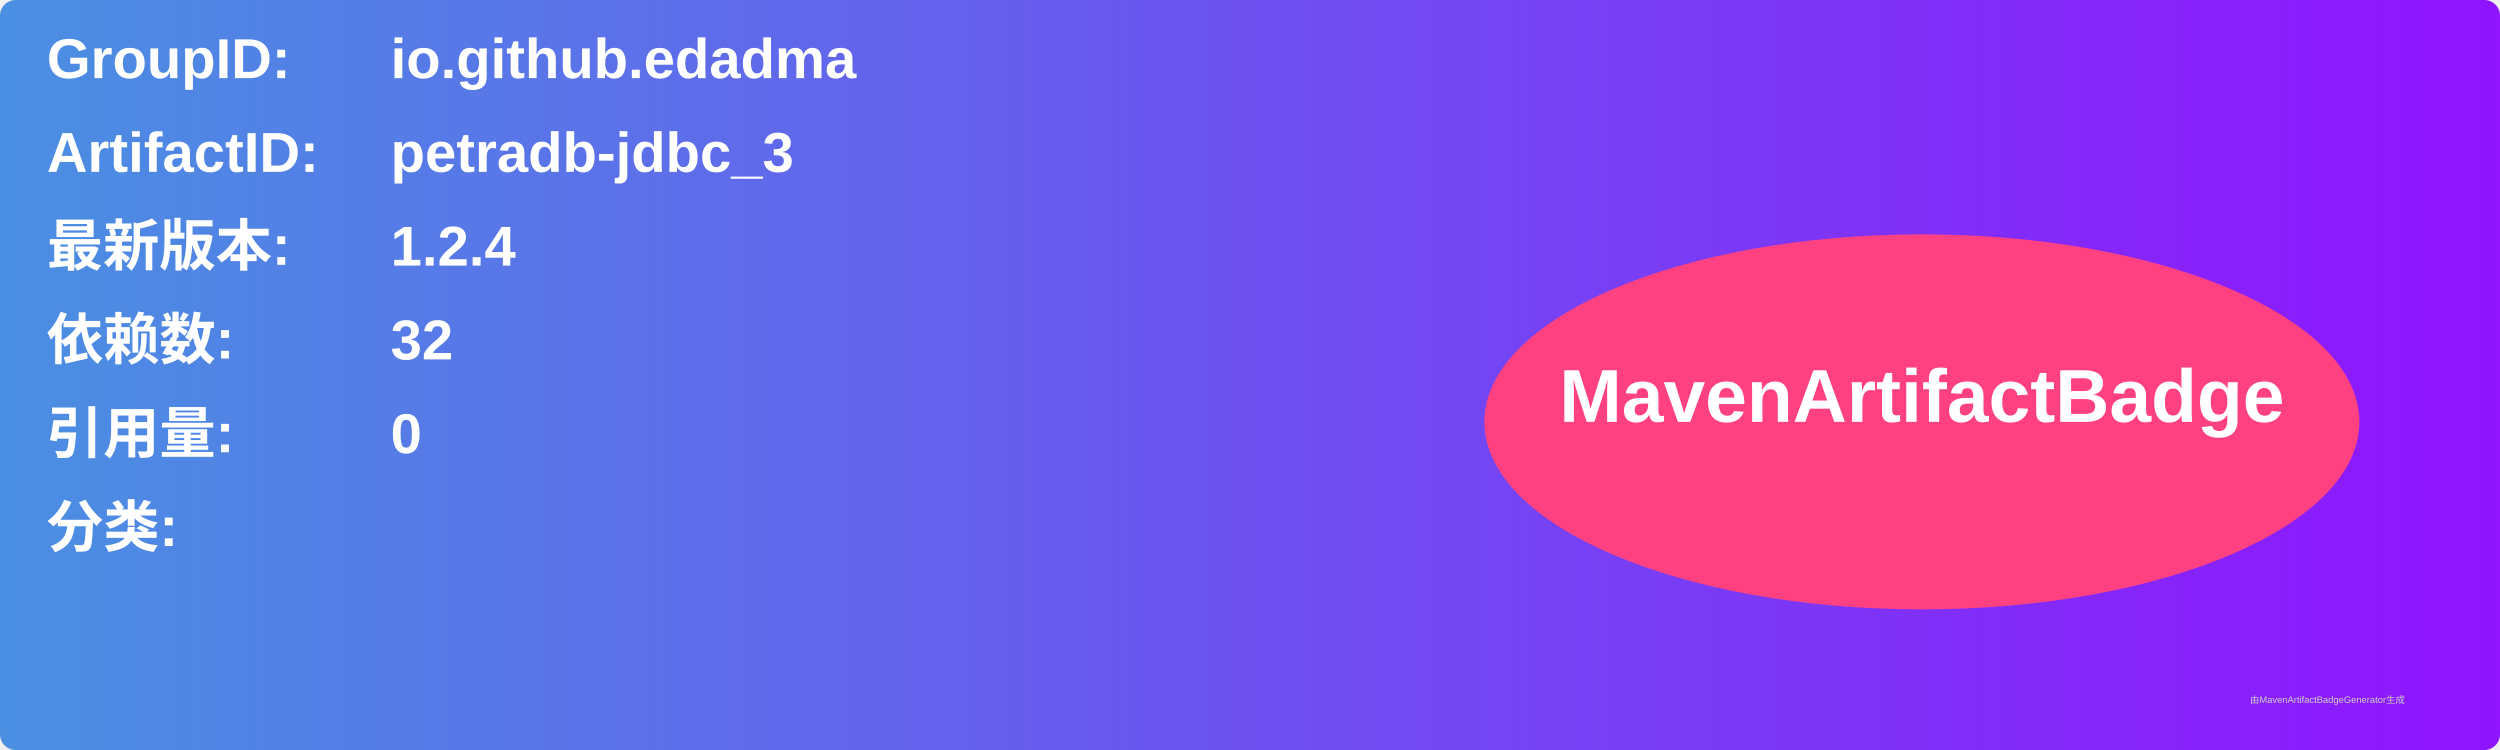
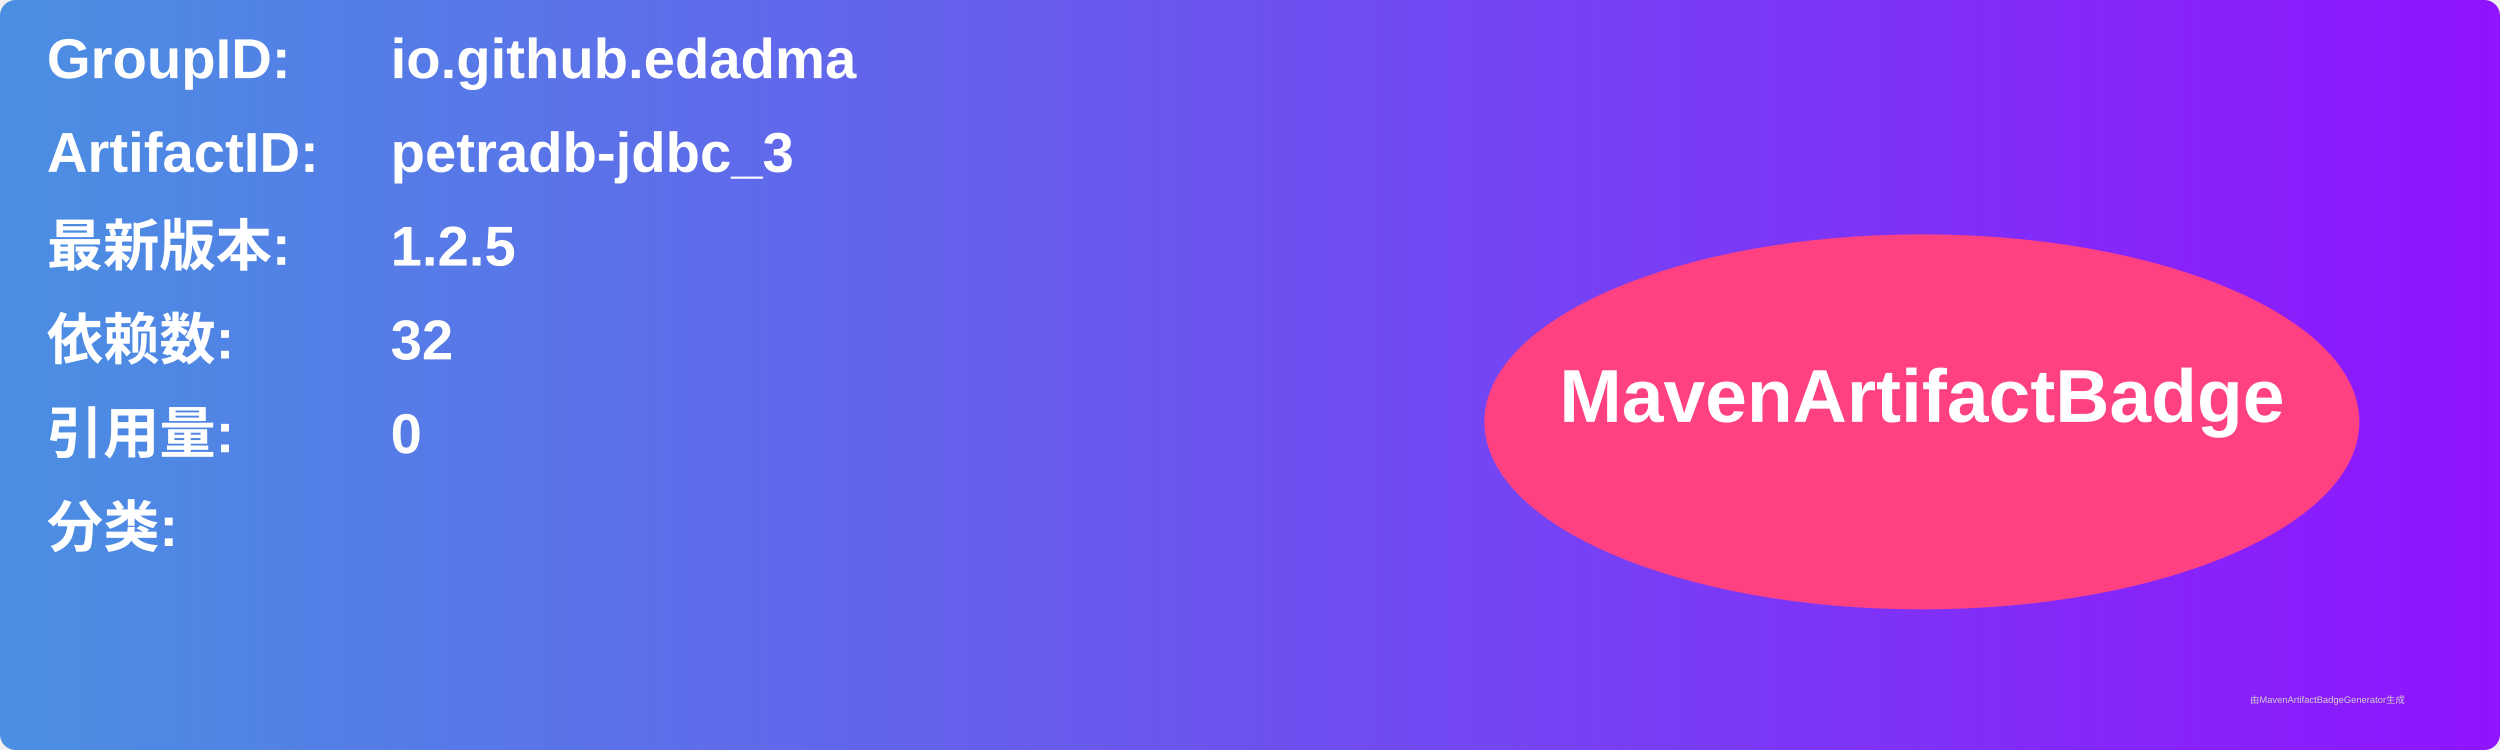
<svg xmlns="http://www.w3.org/2000/svg" width="800" height="240" viewBox="0 0 800 240">
  <linearGradient id="grad" x1="0%" y1="0%" x2="100%" y2="0%">
    <stop offset="0%" stop-color="#4a90e2" />
    <stop offset="100%" stop-color="#9013fe" />
  </linearGradient>
  <rect width="100%" height="100%" rx="5" ry="5" fill="url(#grad)" />
  <g transform="translate(15, 15)">
    <text x="0" y="10" font-family="Arial" font-size="18" fill="white" font-weight="bold" width="260">GroupID:</text>
    <text x="110" y="10" font-family="Arial" font-size="18" fill="white" font-weight="bold" width="460">io.github.edadma</text>
    <text x="0" y="40" font-family="Arial" font-size="18" fill="white" font-weight="bold" width="260">ArtifactID:</text>
    <text x="110" y="40" font-family="Arial" font-size="18" fill="white" font-weight="bold" width="460">petradb-jdbc_3</text>
    <text x="0" y="70" font-family="Arial" font-size="18" fill="white" font-weight="bold">最新版本:</text>
    <text x="110" y="70" font-family="Arial" font-size="18" fill="white" font-weight="bold">
-       <tspan font-weight="bold">1.2.4</tspan>
+       <tspan font-weight="bold">1.2.5</tspan>
    </text>
    <text x="0" y="100" font-family="Arial" font-size="18" fill="white" font-weight="bold">依赖数: </text>
    <text x="110" y="100" font-family="Arial" font-size="18" fill="white">
      <tspan font-weight="bold">32</tspan>
    </text>
    <text x="0" y="130" font-family="Arial" font-size="18" fill="white" font-weight="bold">引用量: </text>
    <text x="110" y="130" font-family="Arial" font-size="18" fill="white">
      <tspan font-weight="bold">0</tspan>
    </text>
    <text x="0" y="160" font-family="Arial" font-size="18" fill="white" font-weight="bold">分类:</text>
    <text x="10" y="190" font-family="Arial" font-size="10" fill="white">
      <tspan font-weight="bold" />
    </text>
    <ellipse cx="600" cy="120" rx="140" ry="60" fill="#ff4081" />
    <text x="600" y="120" text-anchor="middle" font-family="Arial" font-size="24" fill="white" font-weight="bold">MavenArtifactBadge</text>
  </g>
  <text x="720" y="225" font-family="Arial" font-size="3" fill="#d0d0d0">由MavenArtifactBadgeGenerator生成</text>
</svg>
